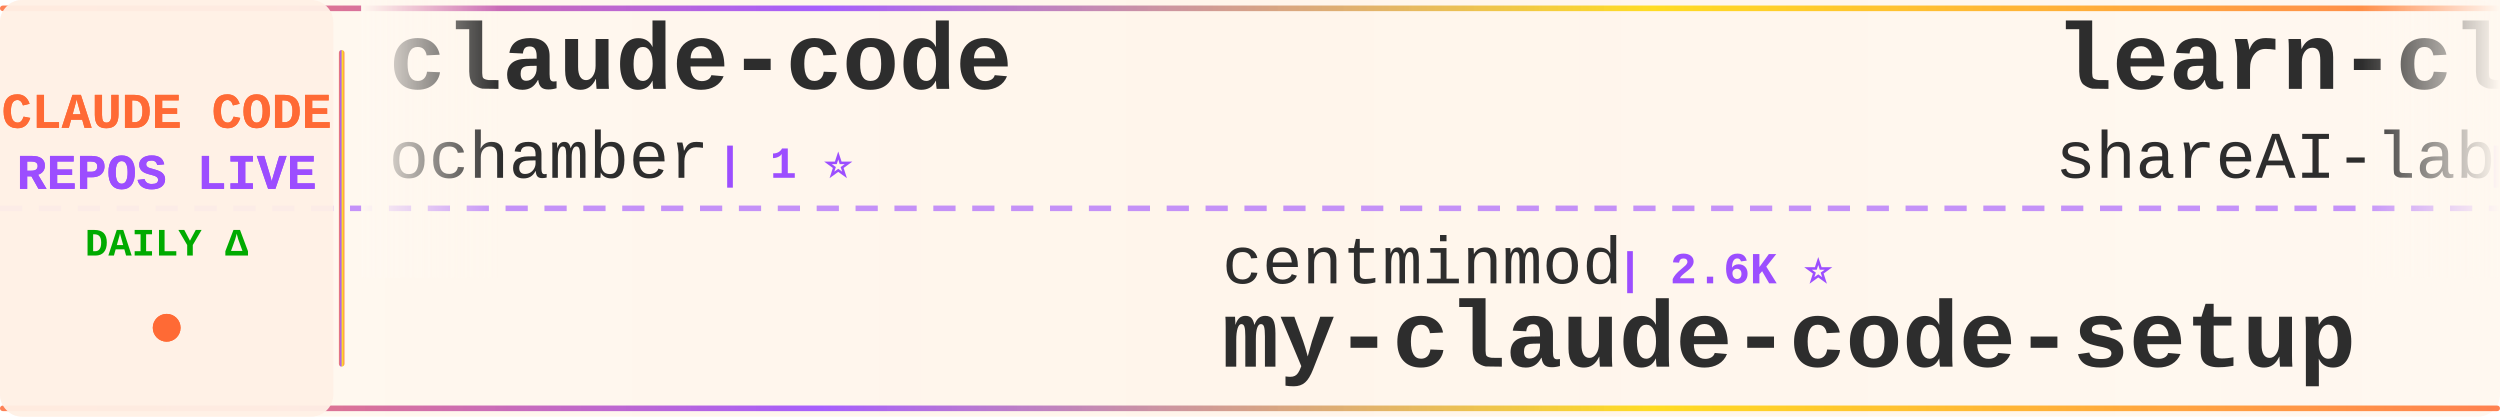
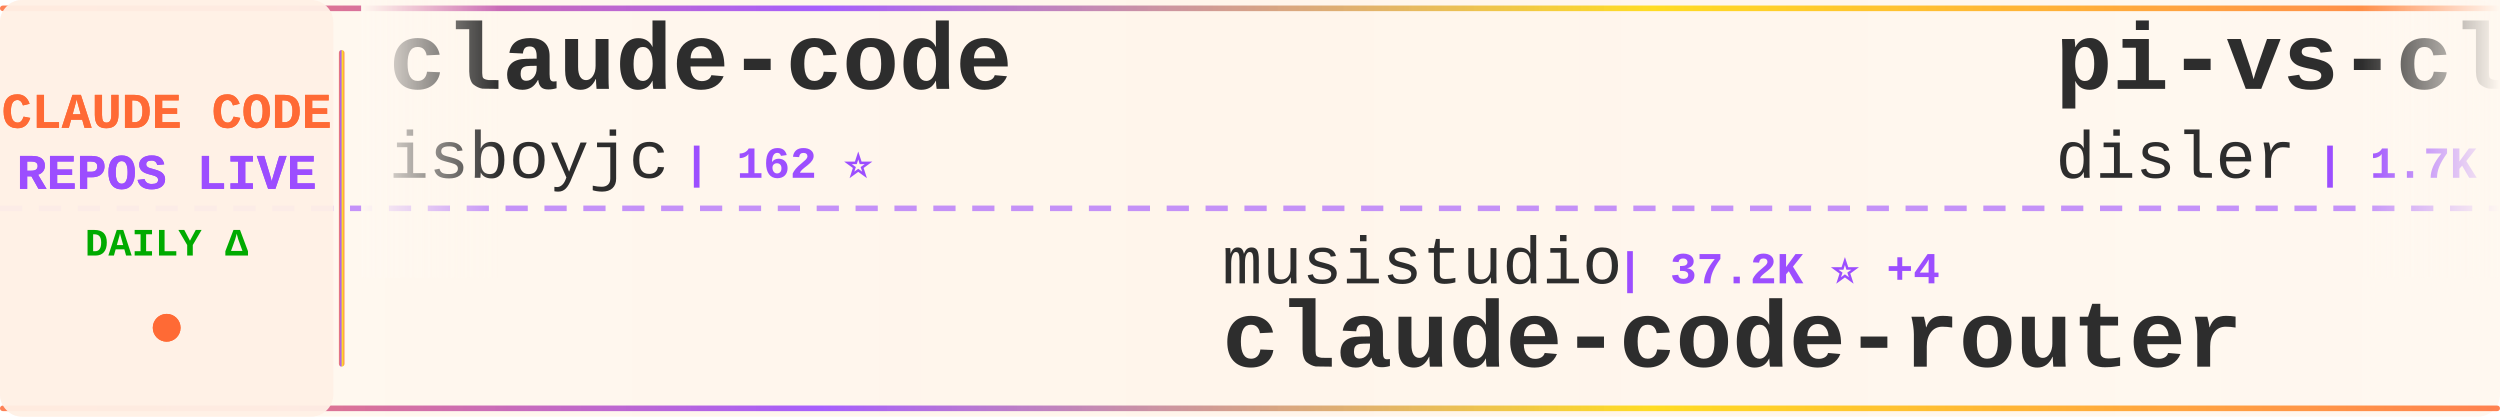
<svg xmlns="http://www.w3.org/2000/svg" width="900" height="150">
  <defs>
    <linearGradient id="tickerBg" x1="0%" y1="0%" x2="100%" y2="0%">
      <stop offset="0%" style="stop-color:#fff8f0;stop-opacity:0.98" />
      <stop offset="50%" style="stop-color:#fff5eb;stop-opacity:1" />
      <stop offset="100%" style="stop-color:#fff8f0;stop-opacity:0.98" />
    </linearGradient>
    <linearGradient id="borderGrad" x1="0%" y1="0%" x2="100%" y2="0%">
      <stop offset="0%" style="stop-color:#FF6B35;stop-opacity:0.85">
        <animate attributeName="stop-opacity" values="0.85;1;0.85" dur="2s" repeatCount="indefinite" />
      </stop>
      <stop offset="33%" style="stop-color:#9C4EFF;stop-opacity:0.9">
        <animate attributeName="stop-opacity" values="0.9;1;0.9" dur="2.2s" repeatCount="indefinite" />
      </stop>
      <stop offset="66%" style="stop-color:#FFD700;stop-opacity:0.85">
        <animate attributeName="stop-opacity" values="0.85;1;0.85" dur="1.8s" repeatCount="indefinite" />
      </stop>
      <stop offset="100%" style="stop-color:#FF6B35;stop-opacity:0.85">
        <animate attributeName="stop-opacity" values="0.85;1;0.85" dur="2s" repeatCount="indefinite" />
      </stop>
    </linearGradient>
    <filter id="textGlow">
      <feGaussianBlur stdDeviation="0.15" result="coloredBlur" />
      <feMerge>
        <feMergeNode in="coloredBlur" />
        <feMergeNode in="SourceGraphic" />
      </feMerge>
    </filter>
    <filter id="metricGlow">
      <feGaussianBlur stdDeviation="0.2" result="coloredBlur" />
      <feMerge>
        <feMergeNode in="coloredBlur" />
        <feMergeNode in="SourceGraphic" />
      </feMerge>
    </filter>
    <linearGradient id="leftFade" x1="0%" y1="0%" x2="100%" y2="0%">
      <stop offset="0%" style="stop-color:#fff8f0;stop-opacity:1" />
      <stop offset="100%" style="stop-color:#fff8f0;stop-opacity:0" />
    </linearGradient>
    <linearGradient id="rightFade" x1="0%" y1="0%" x2="100%" y2="0%">
      <stop offset="0%" style="stop-color:#fff8f0;stop-opacity:0" />
      <stop offset="100%" style="stop-color:#fff8f0;stop-opacity:1" />
    </linearGradient>
  </defs>
  <rect width="900" height="150" fill="url(#tickerBg)" rx="8" />
  <rect x="0" y="2" width="900" height="2" fill="url(#borderGrad)" rx="1" />
  <rect x="0" y="146" width="900" height="2" fill="url(#borderGrad)" rx="1" />
  <line x1="0" y1="75" x2="900" y2="75" stroke="#9C4EFF" stroke-width="2" stroke-dasharray="8 6" opacity="0.6" />
  <rect x="0" y="0" width="120" height="150" fill="#fff0e6" opacity="0.95" rx="8" />
  <text x="60" y="46" font-family="'Courier New', monospace" font-size="18" font-weight="bold" fill="#FF6B35" text-anchor="middle" filter="url(#textGlow)">
    CLAUDE CODE
  </text>
  <text x="60" y="68" font-family="'Courier New', monospace" font-size="18" font-weight="bold" fill="#9C4EFF" text-anchor="middle" filter="url(#textGlow)">
    REPOS LIVE
  </text>
  <text x="60" y="92" font-family="'Courier New', monospace" font-size="14" font-weight="bold" fill="#00aa00" text-anchor="middle">
    DAILY Δ
  </text>
  <circle cx="60" cy="118" r="5" fill="#FF6B35" filter="url(#metricGlow)">
    <animate attributeName="r" values="4;6;4" dur="1.5s" repeatCount="indefinite" />
    <animate attributeName="opacity" values="0.6;1;0.6" dur="1.5s" repeatCount="indefinite" />
  </circle>
  <rect x="122" y="18" width="2" height="114" fill="url(#borderGrad)" rx="1" />
  <clipPath id="tickerClip">
    <rect x="130" y="0" width="770" height="150" />
  </clipPath>
  <g clip-path="url(#tickerClip)">
    <g id="tickerItems">
      <animateTransform attributeName="transform" attributeType="XML" type="translate" from="0 0" to="-3000 0" dur="54s" repeatCount="indefinite" />
      <g transform="translate(0, 0)">
        <text x="140" y="32" font-family="'Courier New', monospace" font-size="34" font-weight="bold" fill="#2d2d2d">claude-code</text>
-         <text x="140" y="64" font-family="'Courier New', monospace" font-size="24" font-weight="normal" fill="#2d2d2d" opacity="1.0">ochamber</text>
-         <text x="258" y="64" font-family="'Courier New', monospace" font-size="16" font-weight="bold" fill="#9C4EFF"> | 1 ⭐</text>
+         <text x="140" y="64" font-family="'Courier New', monospace" font-size="24" font-weight="normal" fill="#2d2d2d" opacity="1.0">isboyjc</text>
+         <text x="246" y="64" font-family="'Courier New', monospace" font-size="16" font-weight="bold" fill="#9C4EFF"> | 162 ⭐</text>
      </g>
      <g transform="translate(300, 0)">
-         <text x="140" y="102" font-family="'Courier New', monospace" font-size="24" font-weight="normal" fill="#2d2d2d" opacity="1.0">centminmod</text>
-         <text x="282" y="102" font-family="'Courier New', monospace" font-size="16" font-weight="bold" fill="#9C4EFF"> | 2.6K ⭐</text>
-         <text x="140" y="132" font-family="'Courier New', monospace" font-size="34" font-weight="bold" fill="#2d2d2d">my-claude-code-setup</text>
+         <text x="140" y="102" font-family="'Courier New', monospace" font-size="24" font-weight="normal" fill="#2d2d2d" opacity="1.0">musistudio</text>
+         <text x="282" y="102" font-family="'Courier New', monospace" font-size="16" font-weight="bold" fill="#9C4EFF"> | 37.2K ⭐ +4</text>
+         <text x="140" y="132" font-family="'Courier New', monospace" font-size="34" font-weight="bold" fill="#2d2d2d">claude-code-router</text>
      </g>
      <g transform="translate(600, 0)">
-         <text x="140" y="32" font-family="'Courier New', monospace" font-size="34" font-weight="bold" fill="#2d2d2d">learn-claude-code</text>
-         <text x="140" y="64" font-family="'Courier New', monospace" font-size="24" font-weight="normal" fill="#2d2d2d" opacity="1.0">shareAI-lab</text>
-         <text x="294" y="64" font-family="'Courier New', monospace" font-size="16" font-weight="bold" fill="#9C4EFF"> | 76.4K ⭐ +23</text>
+         <text x="140" y="32" font-family="'Courier New', monospace" font-size="34" font-weight="bold" fill="#2d2d2d">pi-vs-claude-code</text>
+         <text x="140" y="64" font-family="'Courier New', monospace" font-size="24" font-weight="normal" fill="#2d2d2d" opacity="1.0">disler</text>
+         <text x="234" y="64" font-family="'Courier New', monospace" font-size="16" font-weight="bold" fill="#9C4EFF"> | 1.7K ⭐</text>
      </g>
      <g transform="translate(900, 0)">
-         <text x="140" y="102" font-family="'Courier New', monospace" font-size="24" font-weight="normal" fill="#2d2d2d" opacity="1.0">anthropics</text>
-         <text x="282" y="102" font-family="'Courier New', monospace" font-size="16" font-weight="bold" fill="#9C4EFF"> | 6.2K ⭐ +2</text>
-         <text x="140" y="132" font-family="'Courier New', monospace" font-size="34" font-weight="bold" fill="#2d2d2d">claude-code-security-rev...</text>
+         <text x="140" y="102" font-family="'Courier New', monospace" font-size="24" font-weight="normal" fill="#2d2d2d" opacity="1.0">claude-code-best</text>
+         <text x="354" y="102" font-family="'Courier New', monospace" font-size="16" font-weight="bold" fill="#9C4EFF"> | 22.4K ⭐ +3</text>
+         <text x="140" y="132" font-family="'Courier New', monospace" font-size="34" font-weight="bold" fill="#2d2d2d">claude-code</text>
      </g>
      <g transform="translate(1200, 0)">
-         <text x="140" y="32" font-family="'Courier New', monospace" font-size="34" font-weight="bold" fill="#2d2d2d">claude-code-video-toolki...</text>
-         <text x="140" y="64" font-family="'Courier New', monospace" font-size="24" font-weight="normal" fill="#2d2d2d" opacity="1.0">digitalsamba</text>
-         <text x="306" y="64" font-family="'Courier New', monospace" font-size="16" font-weight="bold" fill="#9C4EFF"> | 2.1K ⭐ +1</text>
+         <text x="140" y="32" font-family="'Courier New', monospace" font-size="34" font-weight="bold" fill="#2d2d2d">claude-code-source</text>
+         <text x="140" y="64" font-family="'Courier New', monospace" font-size="24" font-weight="normal" fill="#2d2d2d" opacity="1.0">JrCx7scC</text>
+         <text x="258" y="64" font-family="'Courier New', monospace" font-size="16" font-weight="bold" fill="#9C4EFF"> | 376 ⭐</text>
      </g>
      <g transform="translate(1500, 0)">
-         <text x="140" y="102" font-family="'Courier New', monospace" font-size="24" font-weight="normal" fill="#2d2d2d" opacity="1.0">liuup</text>
-         <text x="222" y="102" font-family="'Courier New', monospace" font-size="16" font-weight="bold" fill="#9C4EFF"> | 3.9K ⭐</text>
-         <text x="140" y="132" font-family="'Courier New', monospace" font-size="34" font-weight="bold" fill="#2d2d2d">claude-code-analysis</text>
+         <text x="140" y="102" font-family="'Courier New', monospace" font-size="24" font-weight="normal" fill="#2d2d2d" opacity="1.0">huangserva</text>
+         <text x="282" y="102" font-family="'Courier New', monospace" font-size="16" font-weight="bold" fill="#9C4EFF"> | 627 ⭐</text>
+         <text x="140" y="132" font-family="'Courier New', monospace" font-size="34" font-weight="bold" fill="#2d2d2d">claude-code-cli</text>
      </g>
      <g transform="translate(1800, 0)">
-         <text x="140" y="32" font-family="'Courier New', monospace" font-size="34" font-weight="bold" fill="#2d2d2d">claude-code-guide</text>
-         <text x="140" y="64" font-family="'Courier New', monospace" font-size="24" font-weight="normal" fill="#2d2d2d" opacity="1.0">zebbern</text>
-         <text x="246" y="64" font-family="'Courier New', monospace" font-size="16" font-weight="bold" fill="#9C4EFF"> | 4.6K ⭐ -1</text>
+         <text x="140" y="32" font-family="'Courier New', monospace" font-size="34" font-weight="bold" fill="#2d2d2d">claude-code</text>
+         <text x="140" y="64" font-family="'Courier New', monospace" font-size="24" font-weight="normal" fill="#2d2d2d" opacity="1.0">mehmoodosman</text>
+         <text x="306" y="64" font-family="'Courier New', monospace" font-size="16" font-weight="bold" fill="#9C4EFF"> | 174 ⭐</text>
      </g>
      <g transform="translate(2100, 0)">
-         <text x="140" y="102" font-family="'Courier New', monospace" font-size="24" font-weight="normal" fill="#2d2d2d" opacity="1.0">luyao618</text>
-         <text x="258" y="102" font-family="'Courier New', monospace" font-size="16" font-weight="bold" fill="#9C4EFF"> | 1.7K ⭐ +1</text>
-         <text x="140" y="132" font-family="'Courier New', monospace" font-size="34" font-weight="bold" fill="#2d2d2d">Claude-Code-Source-Study</text>
+         <text x="140" y="102" font-family="'Courier New', monospace" font-size="24" font-weight="normal" fill="#2d2d2d" opacity="1.0">OneRedOak</text>
+         <text x="270" y="102" font-family="'Courier New', monospace" font-size="16" font-weight="bold" fill="#9C4EFF"> | 3.9K ⭐</text>
+         <text x="140" y="132" font-family="'Courier New', monospace" font-size="34" font-weight="bold" fill="#2d2d2d">claude-code-workflows</text>
      </g>
      <g transform="translate(2400, 0)">
-         <text x="140" y="32" font-family="'Courier New', monospace" font-size="34" font-weight="bold" fill="#2d2d2d">claude-code-settings</text>
-         <text x="140" y="64" font-family="'Courier New', monospace" font-size="24" font-weight="normal" fill="#2d2d2d" opacity="1.0">feiskyer</text>
-         <text x="258" y="64" font-family="'Courier New', monospace" font-size="16" font-weight="bold" fill="#9C4EFF"> | 1.6K ⭐</text>
+         <text x="140" y="32" font-family="'Courier New', monospace" font-size="34" font-weight="bold" fill="#2d2d2d">claude-code-from-source</text>
+         <text x="140" y="64" font-family="'Courier New', monospace" font-size="24" font-weight="normal" fill="#2d2d2d" opacity="1.0">alejandrobalderas</text>
+         <text x="366" y="64" font-family="'Courier New', monospace" font-size="16" font-weight="bold" fill="#9C4EFF"> | 2.8K ⭐</text>
      </g>
      <g transform="translate(2700, 0)">
-         <text x="140" y="102" font-family="'Courier New', monospace" font-size="24" font-weight="normal" fill="#2d2d2d" opacity="1.0">rohitg00</text>
-         <text x="258" y="102" font-family="'Courier New', monospace" font-size="16" font-weight="bold" fill="#9C4EFF"> | 2.6K ⭐</text>
-         <text x="140" y="132" font-family="'Courier New', monospace" font-size="34" font-weight="bold" fill="#2d2d2d">awesome-claude-code-tool...</text>
+         <text x="140" y="102" font-family="'Courier New', monospace" font-size="24" font-weight="normal" fill="#2d2d2d" opacity="1.0">anthropics</text>
+         <text x="282" y="102" font-family="'Courier New', monospace" font-size="16" font-weight="bold" fill="#9C4EFF"> | 974 ⭐</text>
+         <text x="140" y="132" font-family="'Courier New', monospace" font-size="34" font-weight="bold" fill="#2d2d2d">claude-code-base-action</text>
      </g>
      <g transform="translate(3000, 0)">
        <text x="140" y="32" font-family="'Courier New', monospace" font-size="34" font-weight="bold" fill="#2d2d2d">claude-code</text>
-         <text x="140" y="64" font-family="'Courier New', monospace" font-size="24" font-weight="normal" fill="#2d2d2d" opacity="1.0">ochamber</text>
-         <text x="258" y="64" font-family="'Courier New', monospace" font-size="16" font-weight="bold" fill="#9C4EFF"> | 1 ⭐</text>
+         <text x="140" y="64" font-family="'Courier New', monospace" font-size="24" font-weight="normal" fill="#2d2d2d" opacity="1.0">isboyjc</text>
+         <text x="246" y="64" font-family="'Courier New', monospace" font-size="16" font-weight="bold" fill="#9C4EFF"> | 162 ⭐</text>
      </g>
      <g transform="translate(3300, 0)">
-         <text x="140" y="102" font-family="'Courier New', monospace" font-size="24" font-weight="normal" fill="#2d2d2d" opacity="1.0">centminmod</text>
-         <text x="282" y="102" font-family="'Courier New', monospace" font-size="16" font-weight="bold" fill="#9C4EFF"> | 2.6K ⭐</text>
-         <text x="140" y="132" font-family="'Courier New', monospace" font-size="34" font-weight="bold" fill="#2d2d2d">my-claude-code-setup</text>
+         <text x="140" y="102" font-family="'Courier New', monospace" font-size="24" font-weight="normal" fill="#2d2d2d" opacity="1.0">musistudio</text>
+         <text x="282" y="102" font-family="'Courier New', monospace" font-size="16" font-weight="bold" fill="#9C4EFF"> | 37.2K ⭐ +4</text>
+         <text x="140" y="132" font-family="'Courier New', monospace" font-size="34" font-weight="bold" fill="#2d2d2d">claude-code-router</text>
      </g>
      <g transform="translate(3600, 0)">
-         <text x="140" y="32" font-family="'Courier New', monospace" font-size="34" font-weight="bold" fill="#2d2d2d">learn-claude-code</text>
-         <text x="140" y="64" font-family="'Courier New', monospace" font-size="24" font-weight="normal" fill="#2d2d2d" opacity="1.0">shareAI-lab</text>
-         <text x="294" y="64" font-family="'Courier New', monospace" font-size="16" font-weight="bold" fill="#9C4EFF"> | 76.4K ⭐ +23</text>
+         <text x="140" y="32" font-family="'Courier New', monospace" font-size="34" font-weight="bold" fill="#2d2d2d">pi-vs-claude-code</text>
+         <text x="140" y="64" font-family="'Courier New', monospace" font-size="24" font-weight="normal" fill="#2d2d2d" opacity="1.0">disler</text>
+         <text x="234" y="64" font-family="'Courier New', monospace" font-size="16" font-weight="bold" fill="#9C4EFF"> | 1.7K ⭐</text>
      </g>
      <g transform="translate(3900, 0)">
-         <text x="140" y="102" font-family="'Courier New', monospace" font-size="24" font-weight="normal" fill="#2d2d2d" opacity="1.0">anthropics</text>
-         <text x="282" y="102" font-family="'Courier New', monospace" font-size="16" font-weight="bold" fill="#9C4EFF"> | 6.2K ⭐ +2</text>
-         <text x="140" y="132" font-family="'Courier New', monospace" font-size="34" font-weight="bold" fill="#2d2d2d">claude-code-security-rev...</text>
+         <text x="140" y="102" font-family="'Courier New', monospace" font-size="24" font-weight="normal" fill="#2d2d2d" opacity="1.0">claude-code-best</text>
+         <text x="354" y="102" font-family="'Courier New', monospace" font-size="16" font-weight="bold" fill="#9C4EFF"> | 22.4K ⭐ +3</text>
+         <text x="140" y="132" font-family="'Courier New', monospace" font-size="34" font-weight="bold" fill="#2d2d2d">claude-code</text>
      </g>
    </g>
  </g>
  <rect x="130" y="0" width="50" height="100" fill="url(#leftFade)" />
  <rect x="850" y="0" width="50" height="100" fill="url(#rightFade)" />
</svg>
